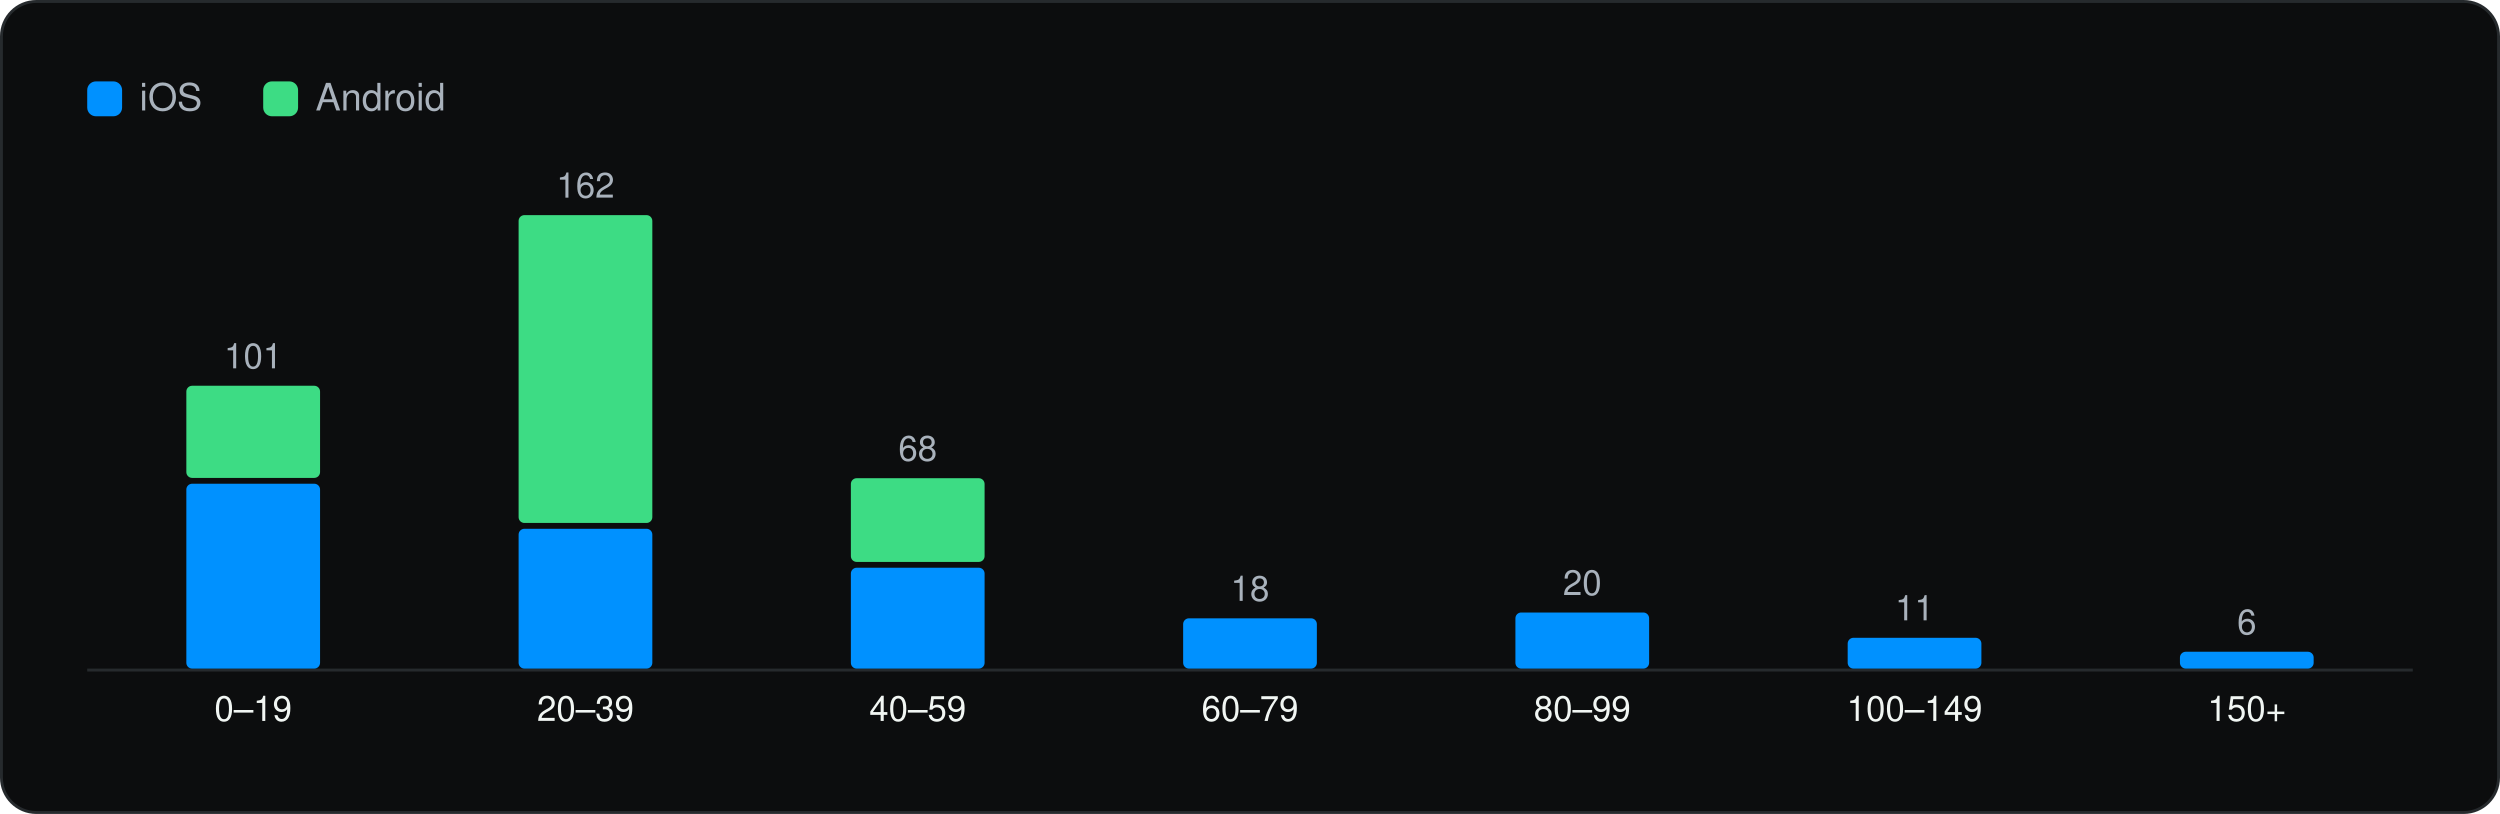
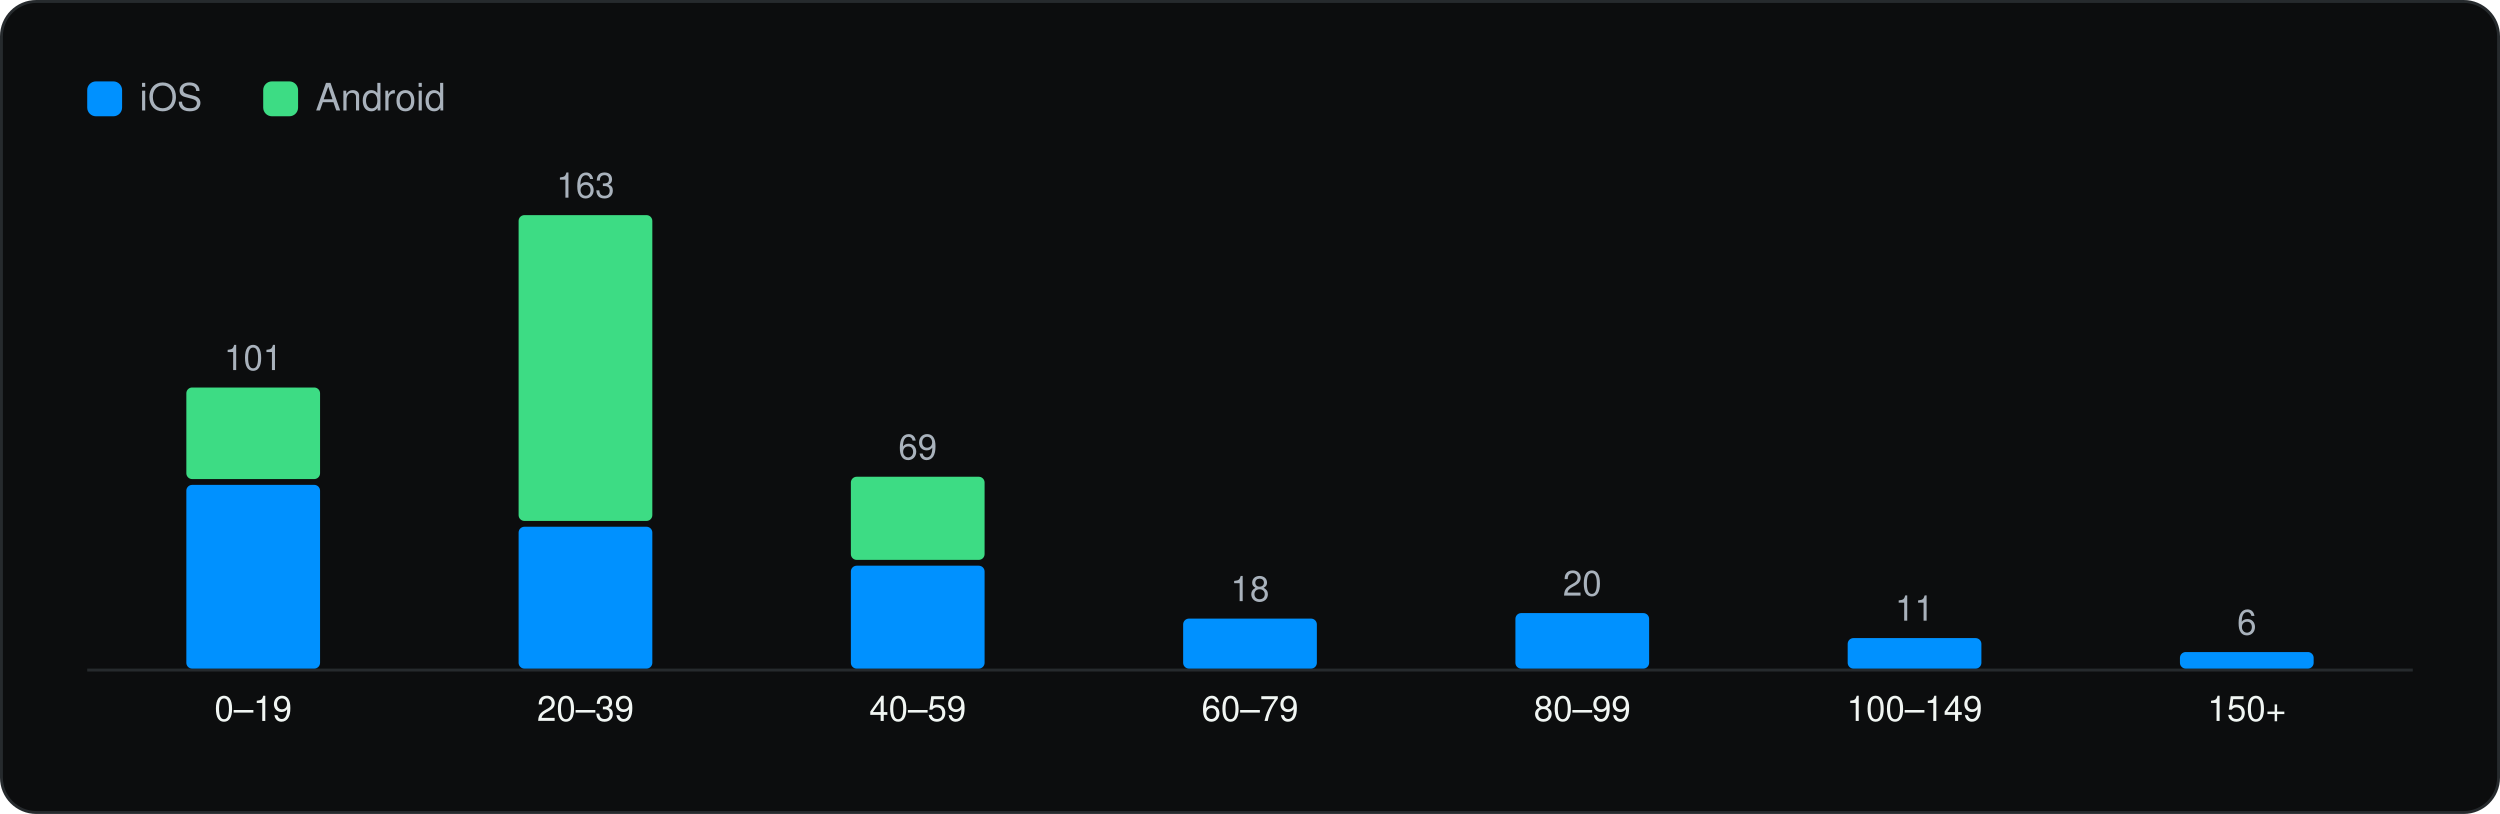
<svg xmlns="http://www.w3.org/2000/svg" viewBox="0 0 860 280" width="860" height="280" role="img" aria-label="SDKs per app" font-family="Geist, -apple-system, BlinkMacSystemFont, 'Segoe UI', Helvetica, Arial, sans-serif">
  <rect x="0.5" y="0.5" width="859" height="279" rx="12" fill="#0C0D0E" stroke="#262A2D" />
  <g transform="translate(20 20)">
    <rect x="10" y="8" width="12" height="12" rx="3" fill="#0091FF" />
    <text x="28" y="18" font-size="13" fill="#A9B2BC">iOS</text>
    <rect x="70.54" y="8" width="12" height="12" rx="3" fill="#3DDC84" />
    <text x="88.54" y="18" font-size="13" fill="#A9B2BC">Android</text>
    <line x1="10" y1="210.5" x2="810" y2="210.5" stroke="#262A2D" />
-     <rect x="44.1" y="146.4" width="46.0" height="63.6" rx="2" fill="#0091FF" />
-     <rect x="44.1" y="112.7" width="46.0" height="31.7" rx="2" fill="#3DDC84" />
-     <text x="67.1" y="106.7" font-size="12" text-anchor="middle" fill="#A9B2BC">101</text>
+     <rect x="44.1" y="146.8" width="46.0" height="63.2" rx="2" fill="#0091FF" />
+     <rect x="44.1" y="113.3" width="46.0" height="31.5" rx="2" fill="#3DDC84" />
+     <text x="67.1" y="107.3" font-size="12" text-anchor="middle" fill="#A9B2BC">101</text>
    <text x="67.1" y="228.0" font-size="12" text-anchor="middle" fill="#F1F6F3">0–19</text>
-     <rect x="158.4" y="161.9" width="46.0" height="48.1" rx="2" fill="#0091FF" />
-     <rect x="158.4" y="54.0" width="46.0" height="105.9" rx="2" fill="#3DDC84" />
-     <text x="181.4" y="48.0" font-size="12" text-anchor="middle" fill="#A9B2BC">162</text>
+     <rect x="158.4" y="161.2" width="46.0" height="48.8" rx="2" fill="#0091FF" />
+     <rect x="158.4" y="54.0" width="46.0" height="105.2" rx="2" fill="#3DDC84" />
+     <text x="181.4" y="48.0" font-size="12" text-anchor="middle" fill="#A9B2BC">163</text>
    <text x="181.4" y="228.0" font-size="12" text-anchor="middle" fill="#F1F6F3">20–39</text>
-     <rect x="272.7" y="175.3" width="46.0" height="34.7" rx="2" fill="#0091FF" />
-     <rect x="272.7" y="144.5" width="46.0" height="28.8" rx="2" fill="#3DDC84" />
-     <text x="295.7" y="138.5" font-size="12" text-anchor="middle" fill="#A9B2BC">68</text>
+     <rect x="272.7" y="174.6" width="46.0" height="35.4" rx="2" fill="#0091FF" />
+     <rect x="272.7" y="144.0" width="46.0" height="28.6" rx="2" fill="#3DDC84" />
+     <text x="295.7" y="138.0" font-size="12" text-anchor="middle" fill="#A9B2BC">69</text>
    <text x="295.7" y="228.0" font-size="12" text-anchor="middle" fill="#F1F6F3">40–59</text>
-     <rect x="387.0" y="192.7" width="46.0" height="17.3" rx="2" fill="#0091FF" />
-     <text x="410.0" y="186.7" font-size="12" text-anchor="middle" fill="#A9B2BC">18</text>
+     <rect x="387.0" y="192.8" width="46.0" height="17.2" rx="2" fill="#0091FF" />
+     <text x="410.0" y="186.8" font-size="12" text-anchor="middle" fill="#A9B2BC">18</text>
    <text x="410.0" y="228.0" font-size="12" text-anchor="middle" fill="#F1F6F3">60–79</text>
-     <rect x="501.3" y="190.7" width="46.0" height="19.3" rx="2" fill="#0091FF" />
-     <text x="524.3" y="184.7" font-size="12" text-anchor="middle" fill="#A9B2BC">20</text>
+     <rect x="501.3" y="190.9" width="46.0" height="19.1" rx="2" fill="#0091FF" />
+     <text x="524.3" y="184.9" font-size="12" text-anchor="middle" fill="#A9B2BC">20</text>
    <text x="524.3" y="228.0" font-size="12" text-anchor="middle" fill="#F1F6F3">80–99</text>
-     <rect x="615.6" y="199.4" width="46.0" height="10.6" rx="2" fill="#0091FF" />
-     <text x="638.6" y="193.4" font-size="12" text-anchor="middle" fill="#A9B2BC">11</text>
+     <rect x="615.6" y="199.5" width="46.0" height="10.5" rx="2" fill="#0091FF" />
+     <text x="638.6" y="193.5" font-size="12" text-anchor="middle" fill="#A9B2BC">11</text>
    <text x="638.6" y="228.0" font-size="12" text-anchor="middle" fill="#F1F6F3">100–149</text>
-     <rect x="729.9" y="204.2" width="46.0" height="5.8" rx="2" fill="#0091FF" />
-     <text x="752.9" y="198.2" font-size="12" text-anchor="middle" fill="#A9B2BC">6</text>
+     <rect x="729.9" y="204.3" width="46.0" height="5.7" rx="2" fill="#0091FF" />
+     <text x="752.9" y="198.3" font-size="12" text-anchor="middle" fill="#A9B2BC">6</text>
    <text x="752.9" y="228.0" font-size="12" text-anchor="middle" fill="#F1F6F3">150+</text>
  </g>
</svg>
